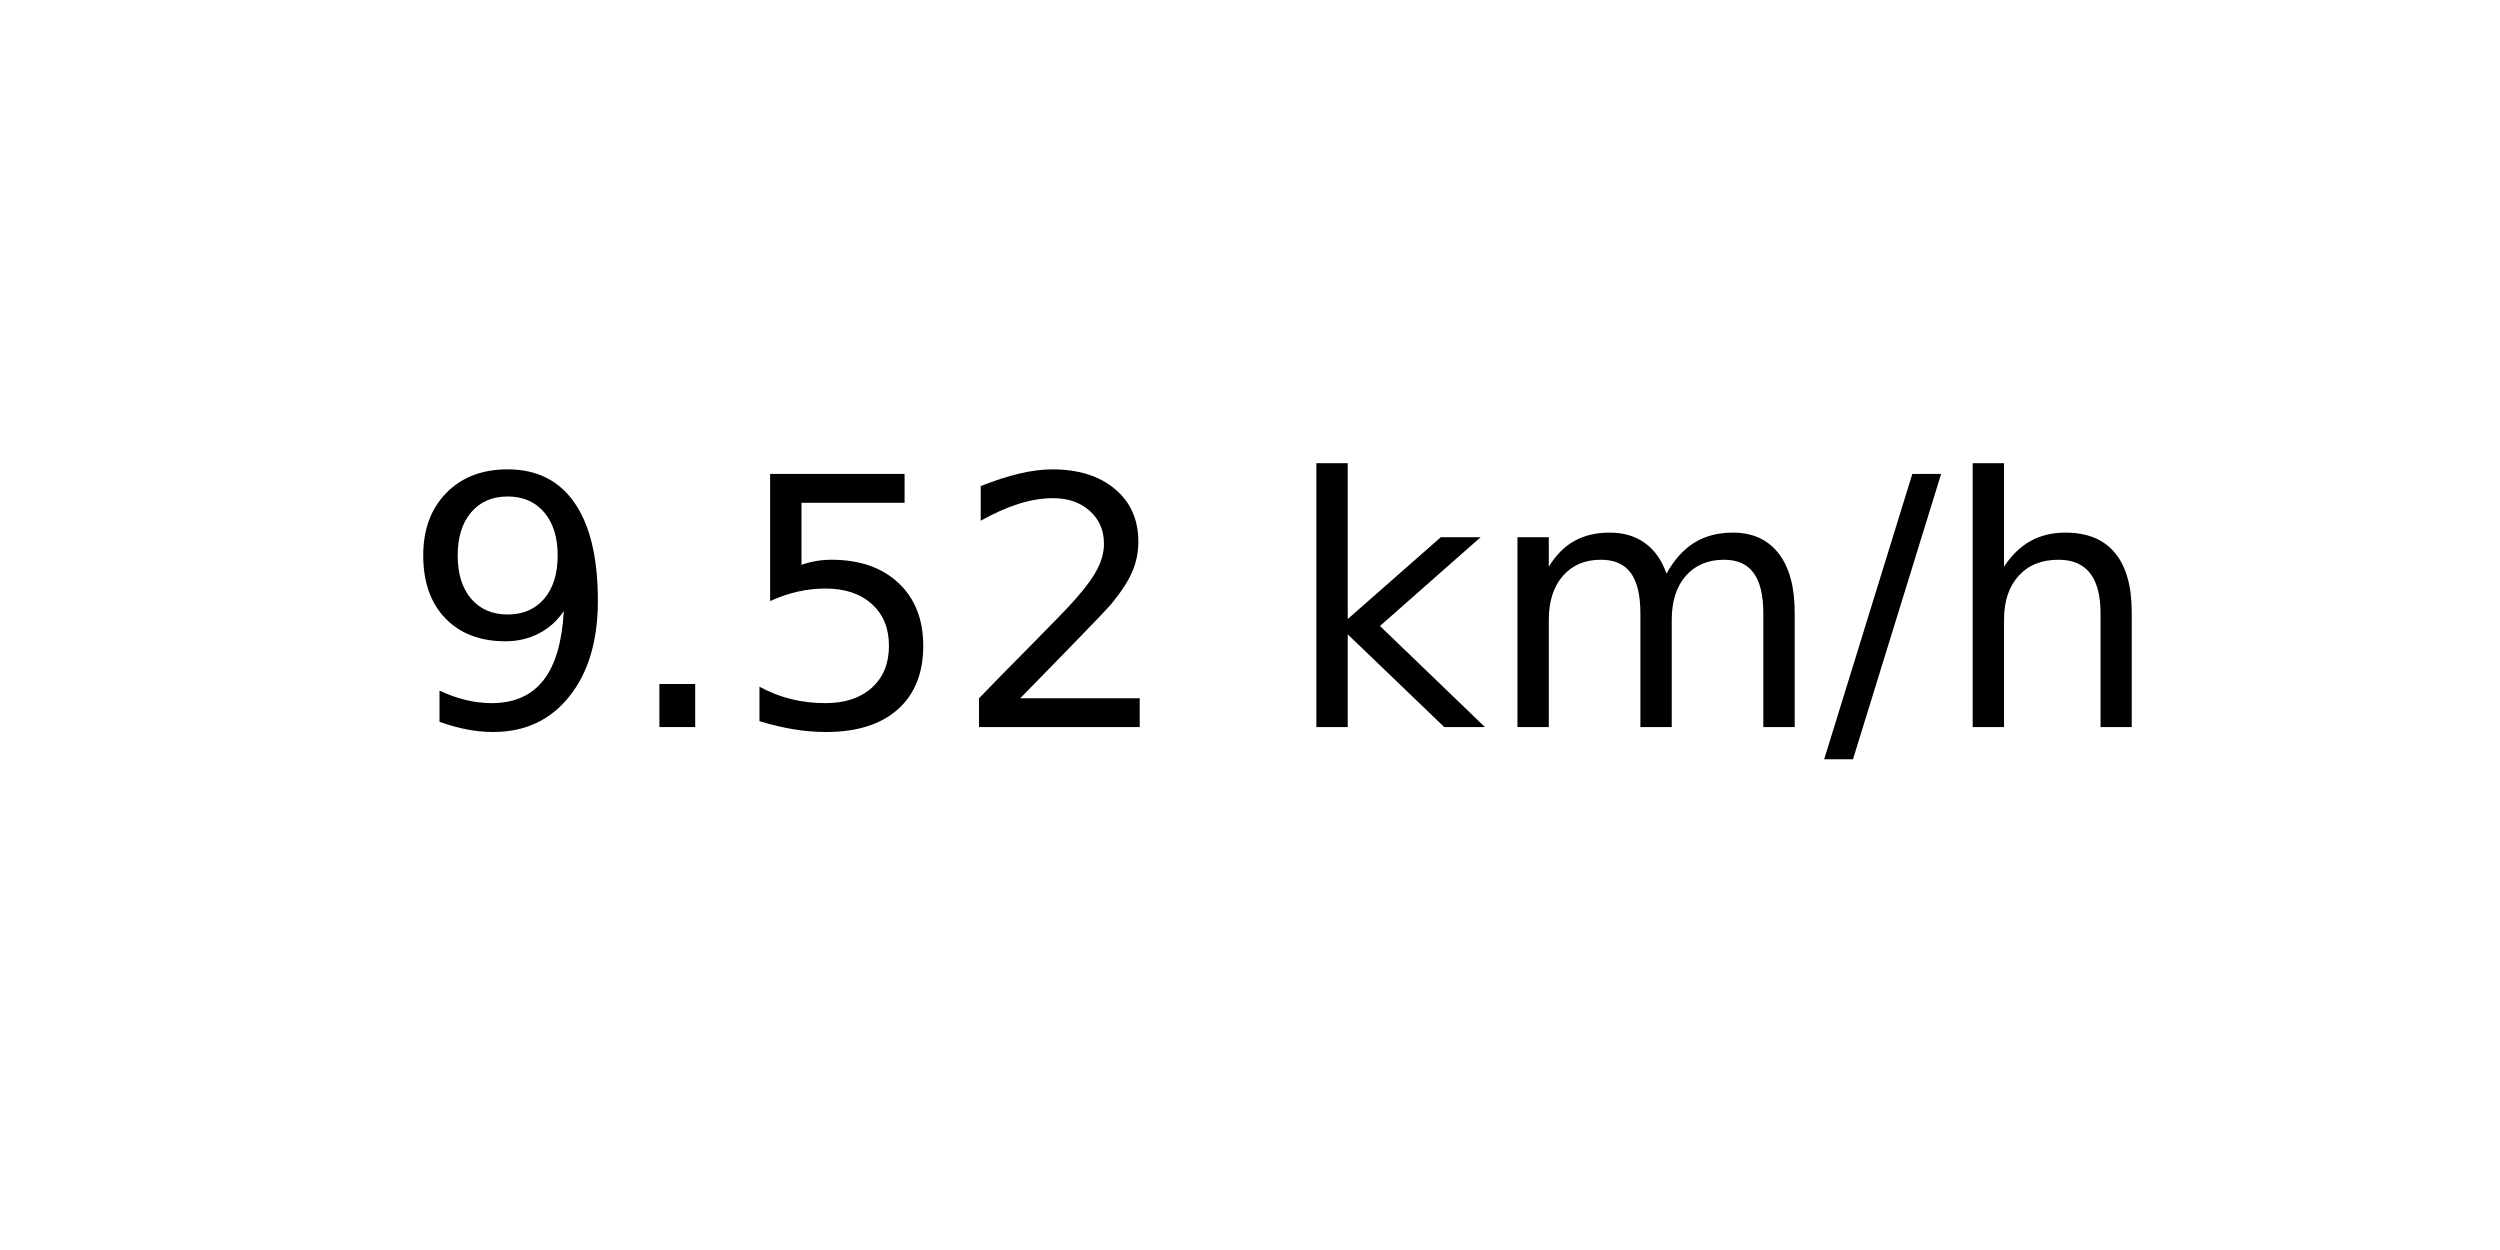
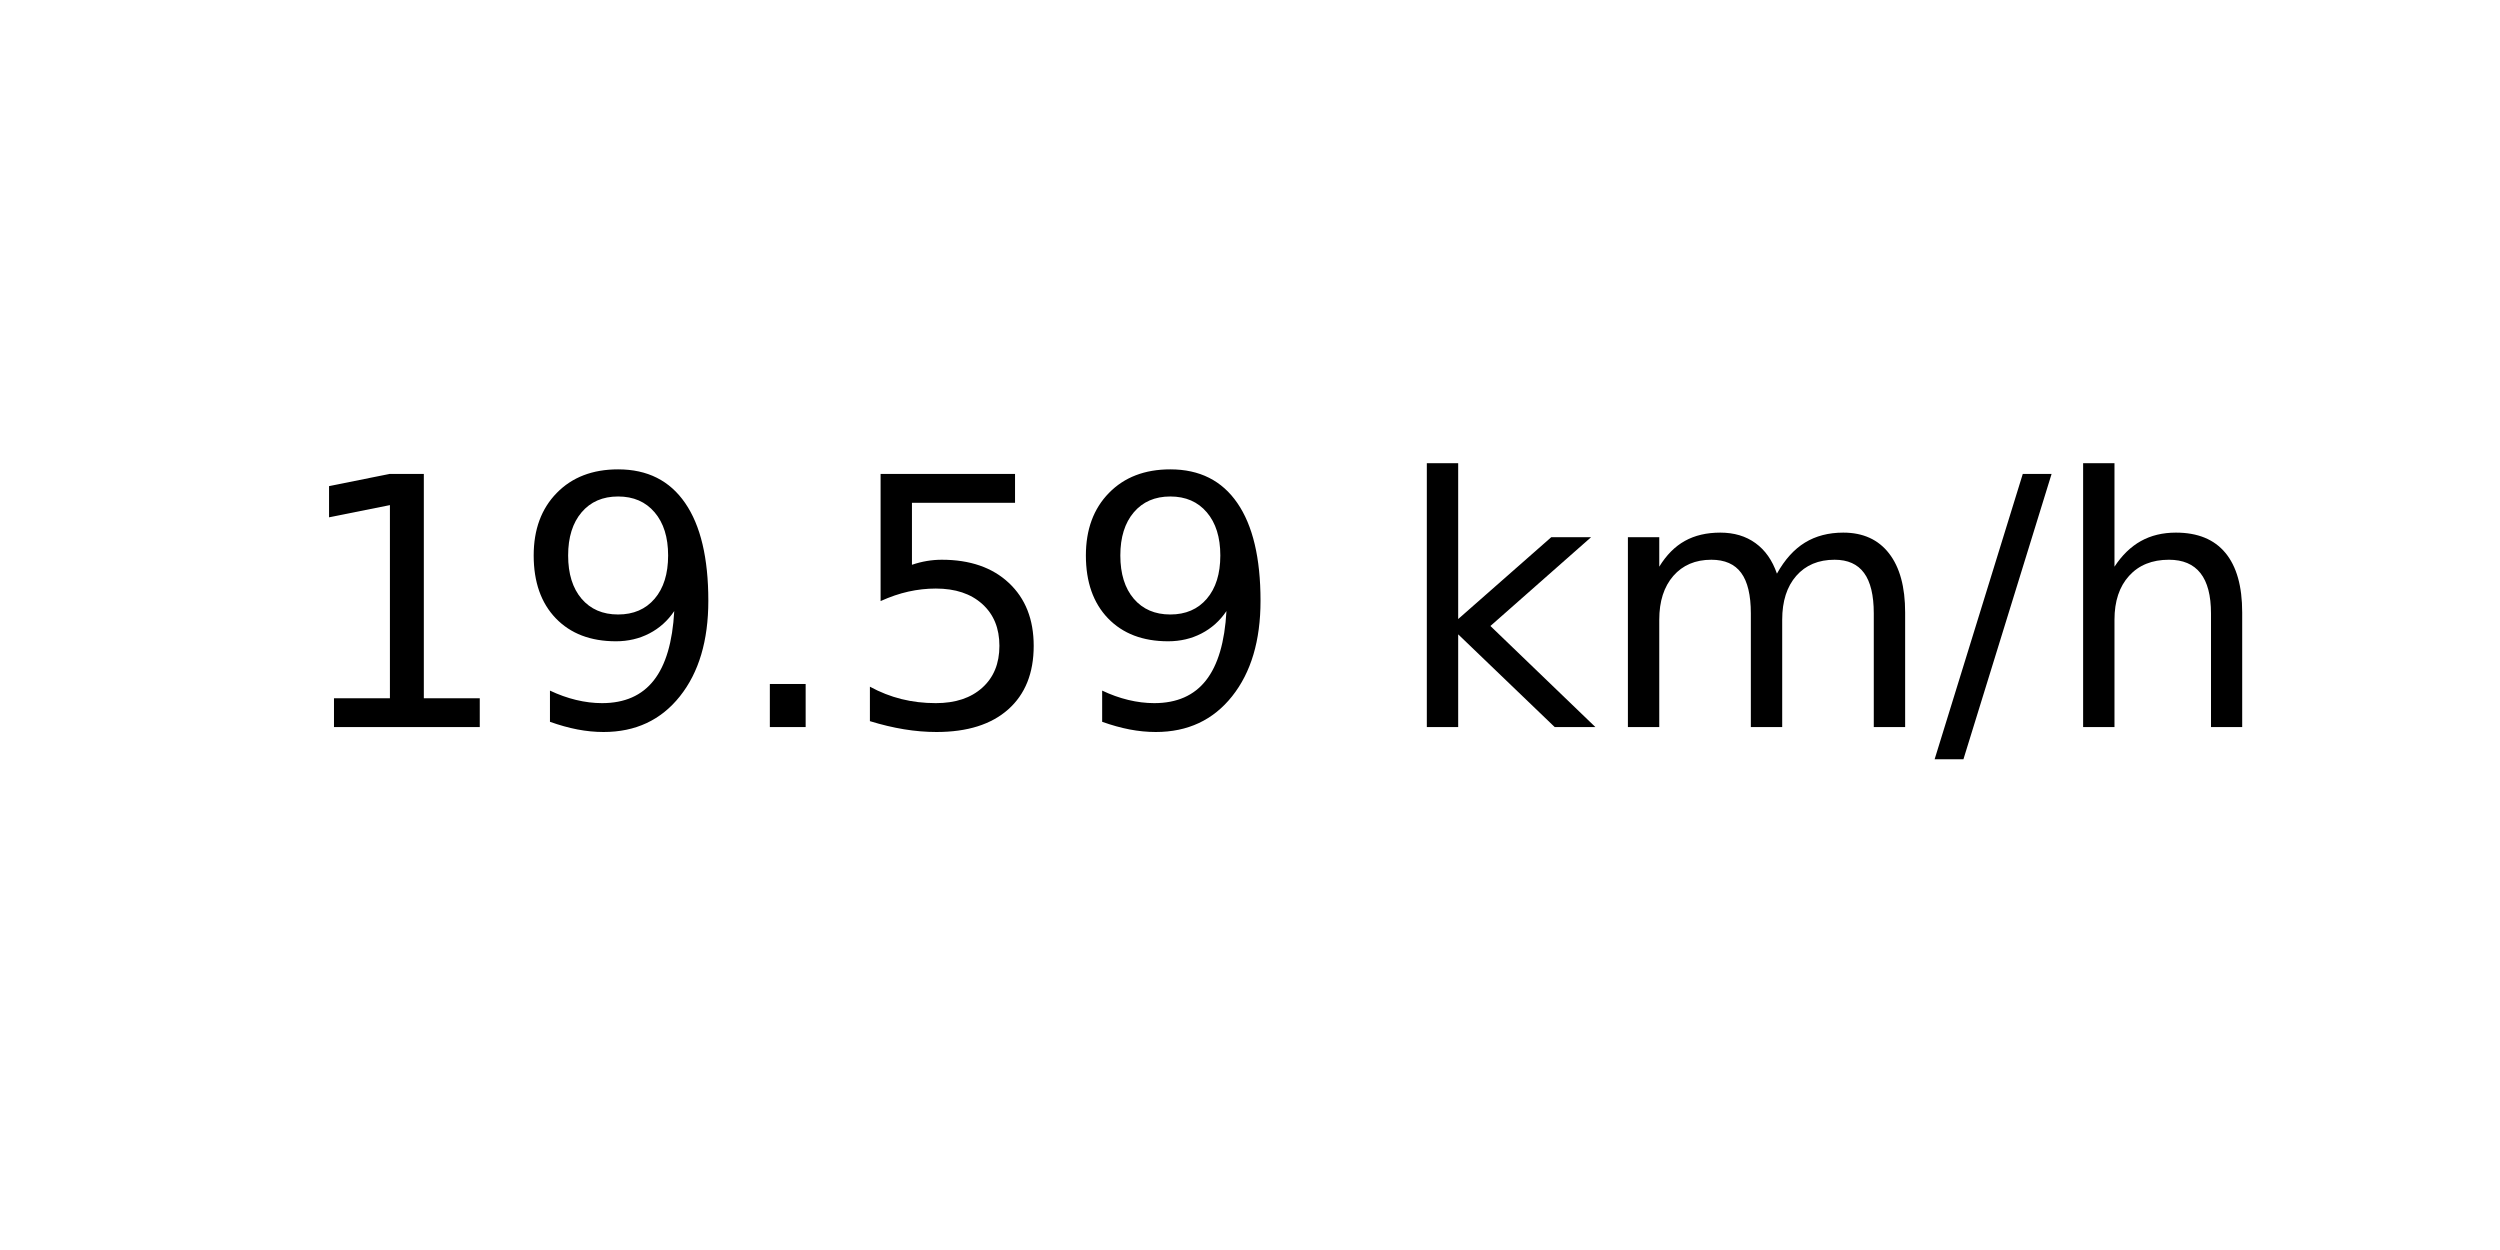
<svg xmlns="http://www.w3.org/2000/svg" xmlns:xlink="http://www.w3.org/1999/xlink" width="72pt" height="36pt" viewBox="0 0 72 36" version="1.1">
  <defs>
    <style type="text/css">*{stroke-linejoin: round; stroke-linecap: butt}</style>
  </defs>
  <g id="figure_1">
    <g id="axes_1">
      <g id="text_1">
-         <g transform="translate(11.55937 20.93937) scale(0.1 -0.1)">
+         <g transform="translate(8.378125 20.93937) scale(0.1 -0.1)">
          <defs>
+             <path id="DejaVuSans-31" d="M 794 531  L 1825 531  L 1825 4091  L 703 3866  L 703 4441  L 1819 4666  L 2450 4666  L 2450 531  L 3481 531  L 3481 0  L 794 0  L 794 531  z " transform="scale(0.015625)" />
            <path id="DejaVuSans-39" d="M 703 97  L 703 672  Q 941 559 1184 500  Q 1428 441 1663 441  Q 2288 441 2617 861  Q 2947 1281 2994 2138  Q 2813 1869 2534 1725  Q 2256 1581 1919 1581  Q 1219 1581 811 2004  Q 403 2428 403 3163  Q 403 3881 828 4315  Q 1253 4750 1959 4750  Q 2769 4750 3195 4129  Q 3622 3509 3622 2328  Q 3622 1225 3098 567  Q 2575 -91 1691 -91  Q 1453 -91 1209 -44  Q 966 3 703 97  z M 1959 2075  Q 2384 2075 2632 2365  Q 2881 2656 2881 3163  Q 2881 3666 2632 3958  Q 2384 4250 1959 4250  Q 1534 4250 1286 3958  Q 1038 3666 1038 3163  Q 1038 2656 1286 2365  Q 1534 2075 1959 2075  z " transform="scale(0.015625)" />
            <path id="DejaVuSans-2e" d="M 684 794  L 1344 794  L 1344 0  L 684 0  L 684 794  z " transform="scale(0.015625)" />
            <path id="DejaVuSans-35" d="M 691 4666  L 3169 4666  L 3169 4134  L 1269 4134  L 1269 2991  Q 1406 3038 1543 3061  Q 1681 3084 1819 3084  Q 2600 3084 3056 2656  Q 3513 2228 3513 1497  Q 3513 744 3044 326  Q 2575 -91 1722 -91  Q 1428 -91 1123 -41  Q 819 9 494 109  L 494 744  Q 775 591 1075 516  Q 1375 441 1709 441  Q 2250 441 2565 725  Q 2881 1009 2881 1497  Q 2881 1984 2565 2268  Q 2250 2553 1709 2553  Q 1456 2553 1204 2497  Q 953 2441 691 2322  L 691 4666  z " transform="scale(0.015625)" />
-             <path id="DejaVuSans-32" d="M 1228 531  L 3431 531  L 3431 0  L 469 0  L 469 531  Q 828 903 1448 1529  Q 2069 2156 2228 2338  Q 2531 2678 2651 2914  Q 2772 3150 2772 3378  Q 2772 3750 2511 3984  Q 2250 4219 1831 4219  Q 1534 4219 1204 4116  Q 875 4013 500 3803  L 500 4441  Q 881 4594 1212 4672  Q 1544 4750 1819 4750  Q 2544 4750 2975 4387  Q 3406 4025 3406 3419  Q 3406 3131 3298 2873  Q 3191 2616 2906 2266  Q 2828 2175 2409 1742  Q 1991 1309 1228 531  z " transform="scale(0.015625)" />
            <path id="DejaVuSans-20" transform="scale(0.015625)" />
            <path id="DejaVuSans-6b" d="M 581 4863  L 1159 4863  L 1159 1991  L 2875 3500  L 3609 3500  L 1753 1863  L 3688 0  L 2938 0  L 1159 1709  L 1159 0  L 581 0  L 581 4863  z " transform="scale(0.015625)" />
            <path id="DejaVuSans-6d" d="M 3328 2828  Q 3544 3216 3844 3400  Q 4144 3584 4550 3584  Q 5097 3584 5394 3201  Q 5691 2819 5691 2113  L 5691 0  L 5113 0  L 5113 2094  Q 5113 2597 4934 2840  Q 4756 3084 4391 3084  Q 3944 3084 3684 2787  Q 3425 2491 3425 1978  L 3425 0  L 2847 0  L 2847 2094  Q 2847 2600 2669 2842  Q 2491 3084 2119 3084  Q 1678 3084 1418 2786  Q 1159 2488 1159 1978  L 1159 0  L 581 0  L 581 3500  L 1159 3500  L 1159 2956  Q 1356 3278 1631 3431  Q 1906 3584 2284 3584  Q 2666 3584 2933 3390  Q 3200 3197 3328 2828  z " transform="scale(0.015625)" />
            <path id="DejaVuSans-2f" d="M 1625 4666  L 2156 4666  L 531 -594  L 0 -594  L 1625 4666  z " transform="scale(0.015625)" />
            <path id="DejaVuSans-68" d="M 3513 2113  L 3513 0  L 2938 0  L 2938 2094  Q 2938 2591 2744 2837  Q 2550 3084 2163 3084  Q 1697 3084 1428 2787  Q 1159 2491 1159 1978  L 1159 0  L 581 0  L 581 4863  L 1159 4863  L 1159 2956  Q 1366 3272 1645 3428  Q 1925 3584 2291 3584  Q 2894 3584 3203 3211  Q 3513 2838 3513 2113  z " transform="scale(0.015625)" />
          </defs>
-           <use xlink:href="#DejaVuSans-39" />
-           <use xlink:href="#DejaVuSans-2e" x="63.623" />
-           <use xlink:href="#DejaVuSans-35" x="95.41" />
-           <use xlink:href="#DejaVuSans-32" x="159.033" />
-           <use xlink:href="#DejaVuSans-20" x="222.656" />
-           <use xlink:href="#DejaVuSans-6b" x="254.443" />
-           <use xlink:href="#DejaVuSans-6d" x="312.354" />
-           <use xlink:href="#DejaVuSans-2f" x="409.766" />
-           <use xlink:href="#DejaVuSans-68" x="443.457" />
+           <use xlink:href="#DejaVuSans-31" />
+           <use xlink:href="#DejaVuSans-39" x="63.623" />
+           <use xlink:href="#DejaVuSans-2e" x="127.246" />
+           <use xlink:href="#DejaVuSans-35" x="159.033" />
+           <use xlink:href="#DejaVuSans-39" x="222.656" />
+           <use xlink:href="#DejaVuSans-20" x="286.279" />
+           <use xlink:href="#DejaVuSans-6b" x="318.066" />
+           <use xlink:href="#DejaVuSans-6d" x="375.977" />
+           <use xlink:href="#DejaVuSans-2f" x="473.389" />
+           <use xlink:href="#DejaVuSans-68" x="507.08" />
        </g>
      </g>
    </g>
  </g>
</svg>
